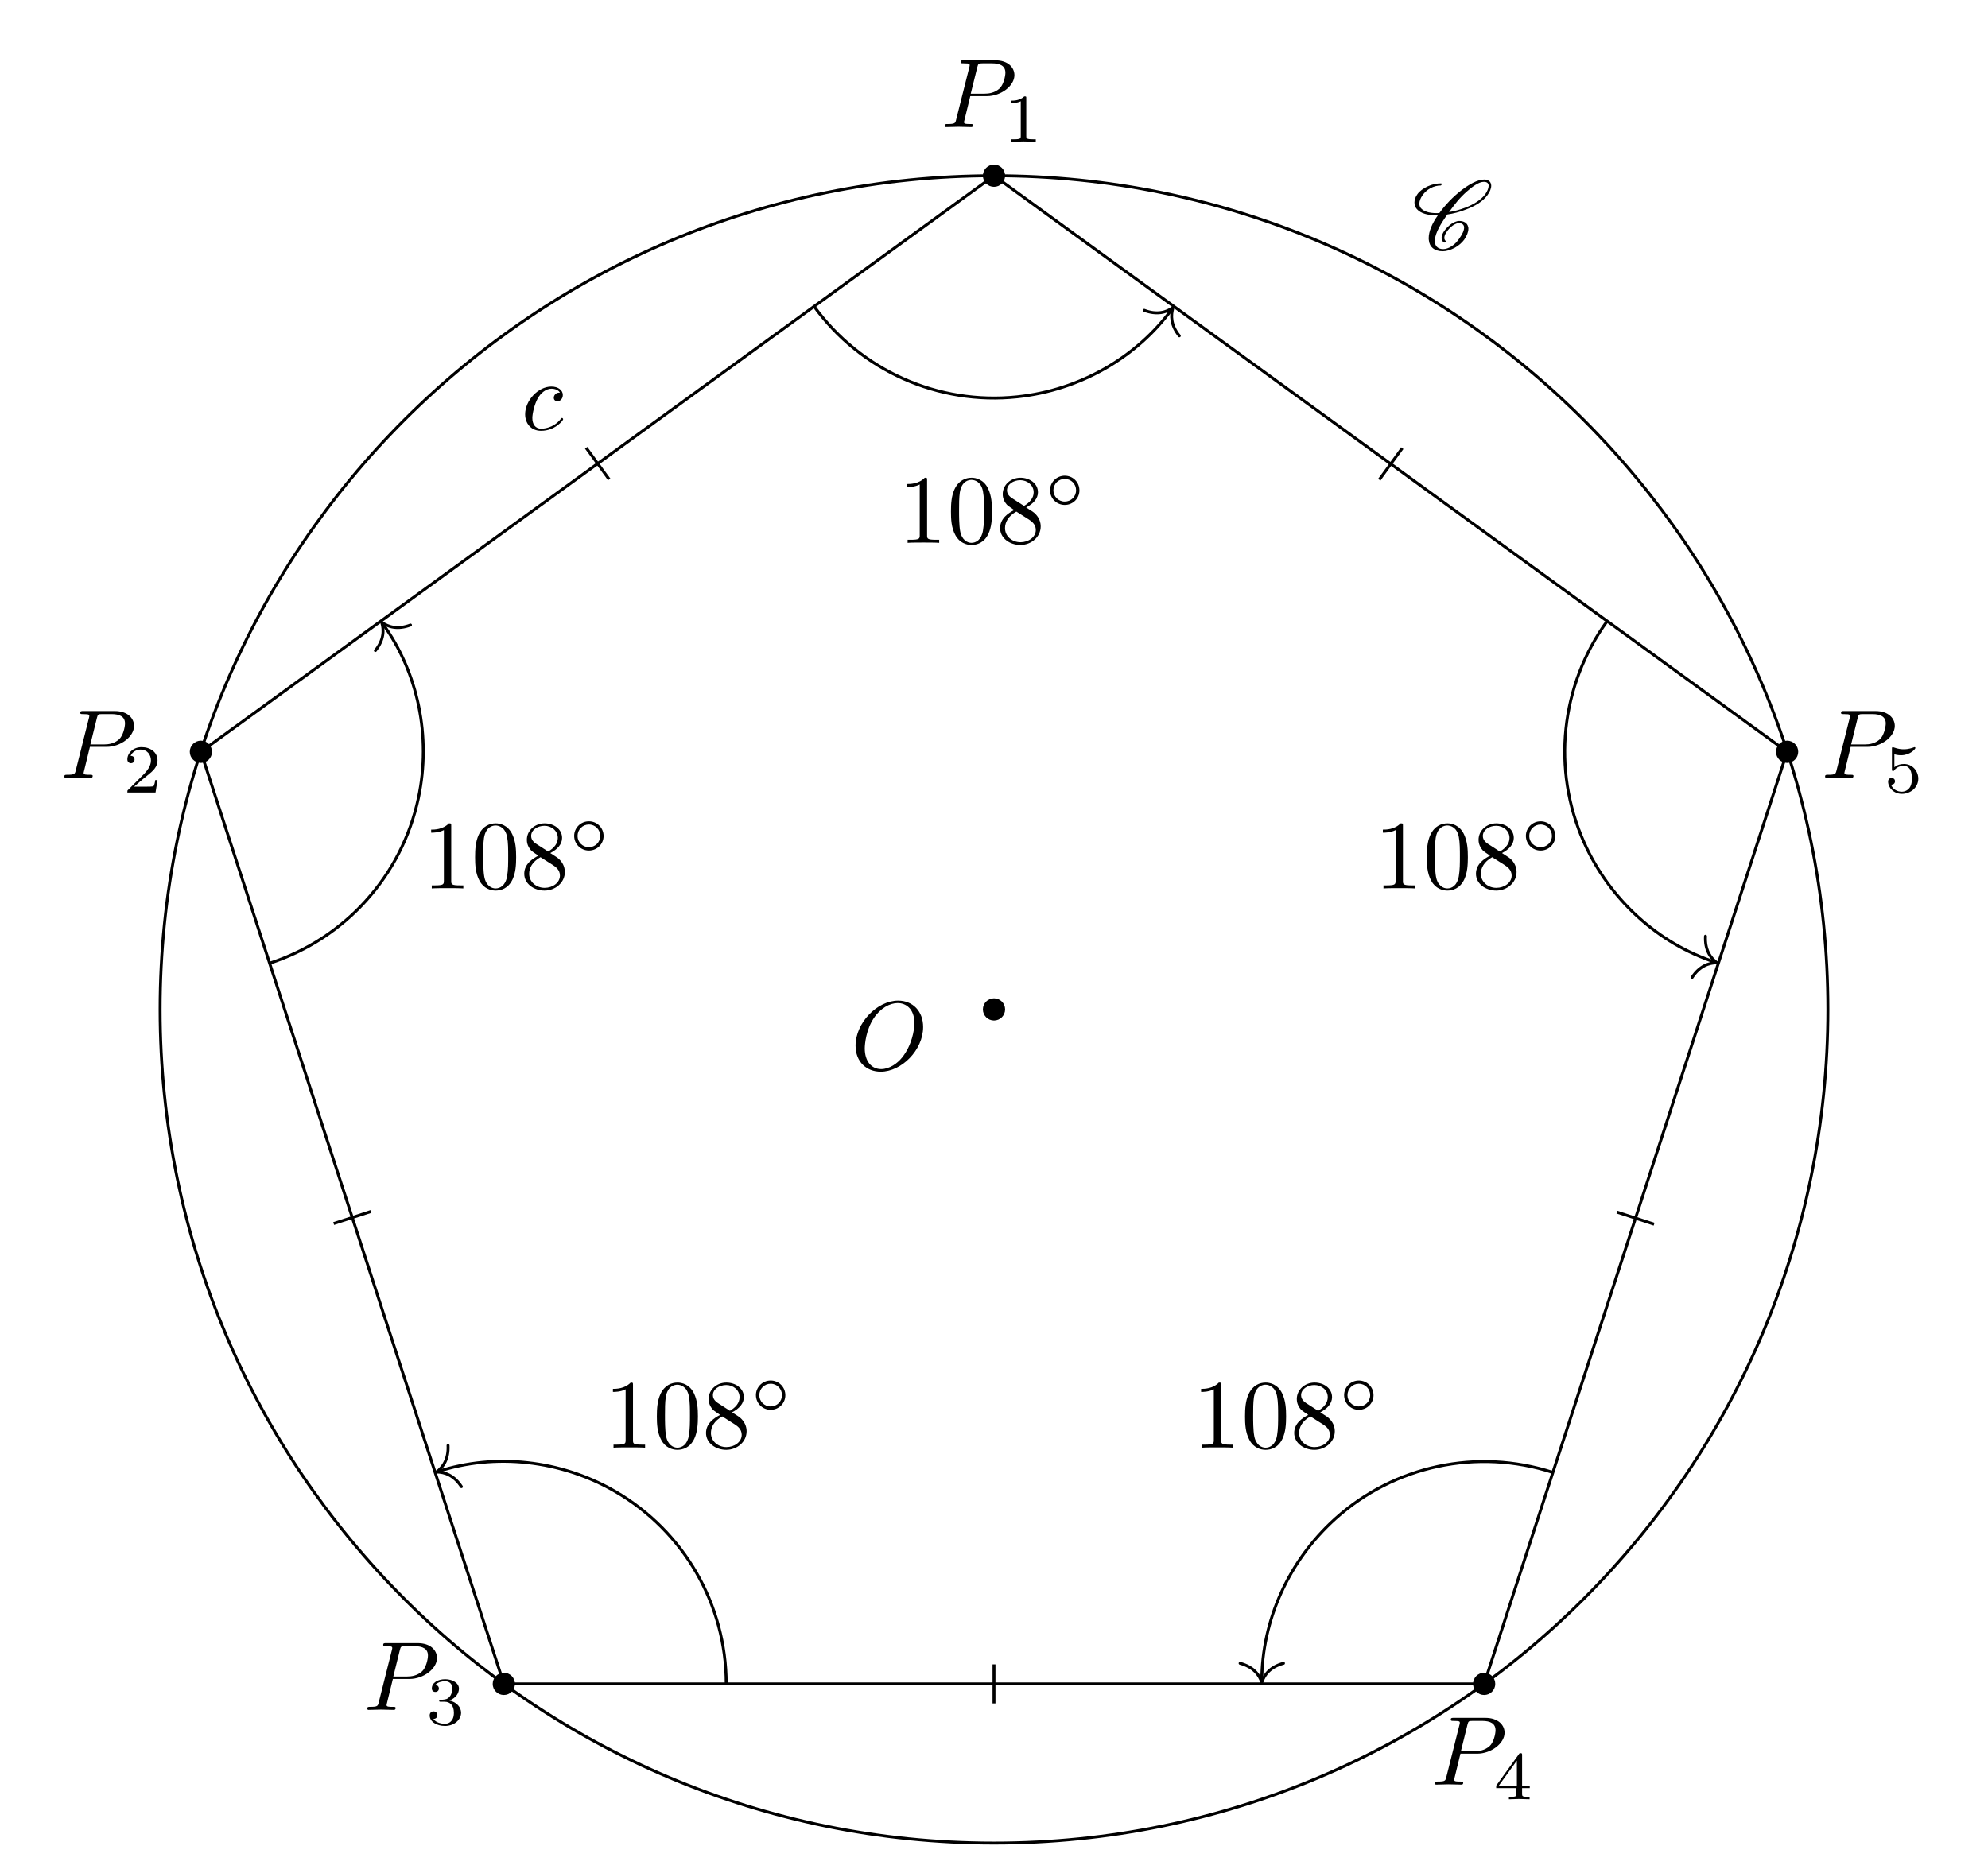
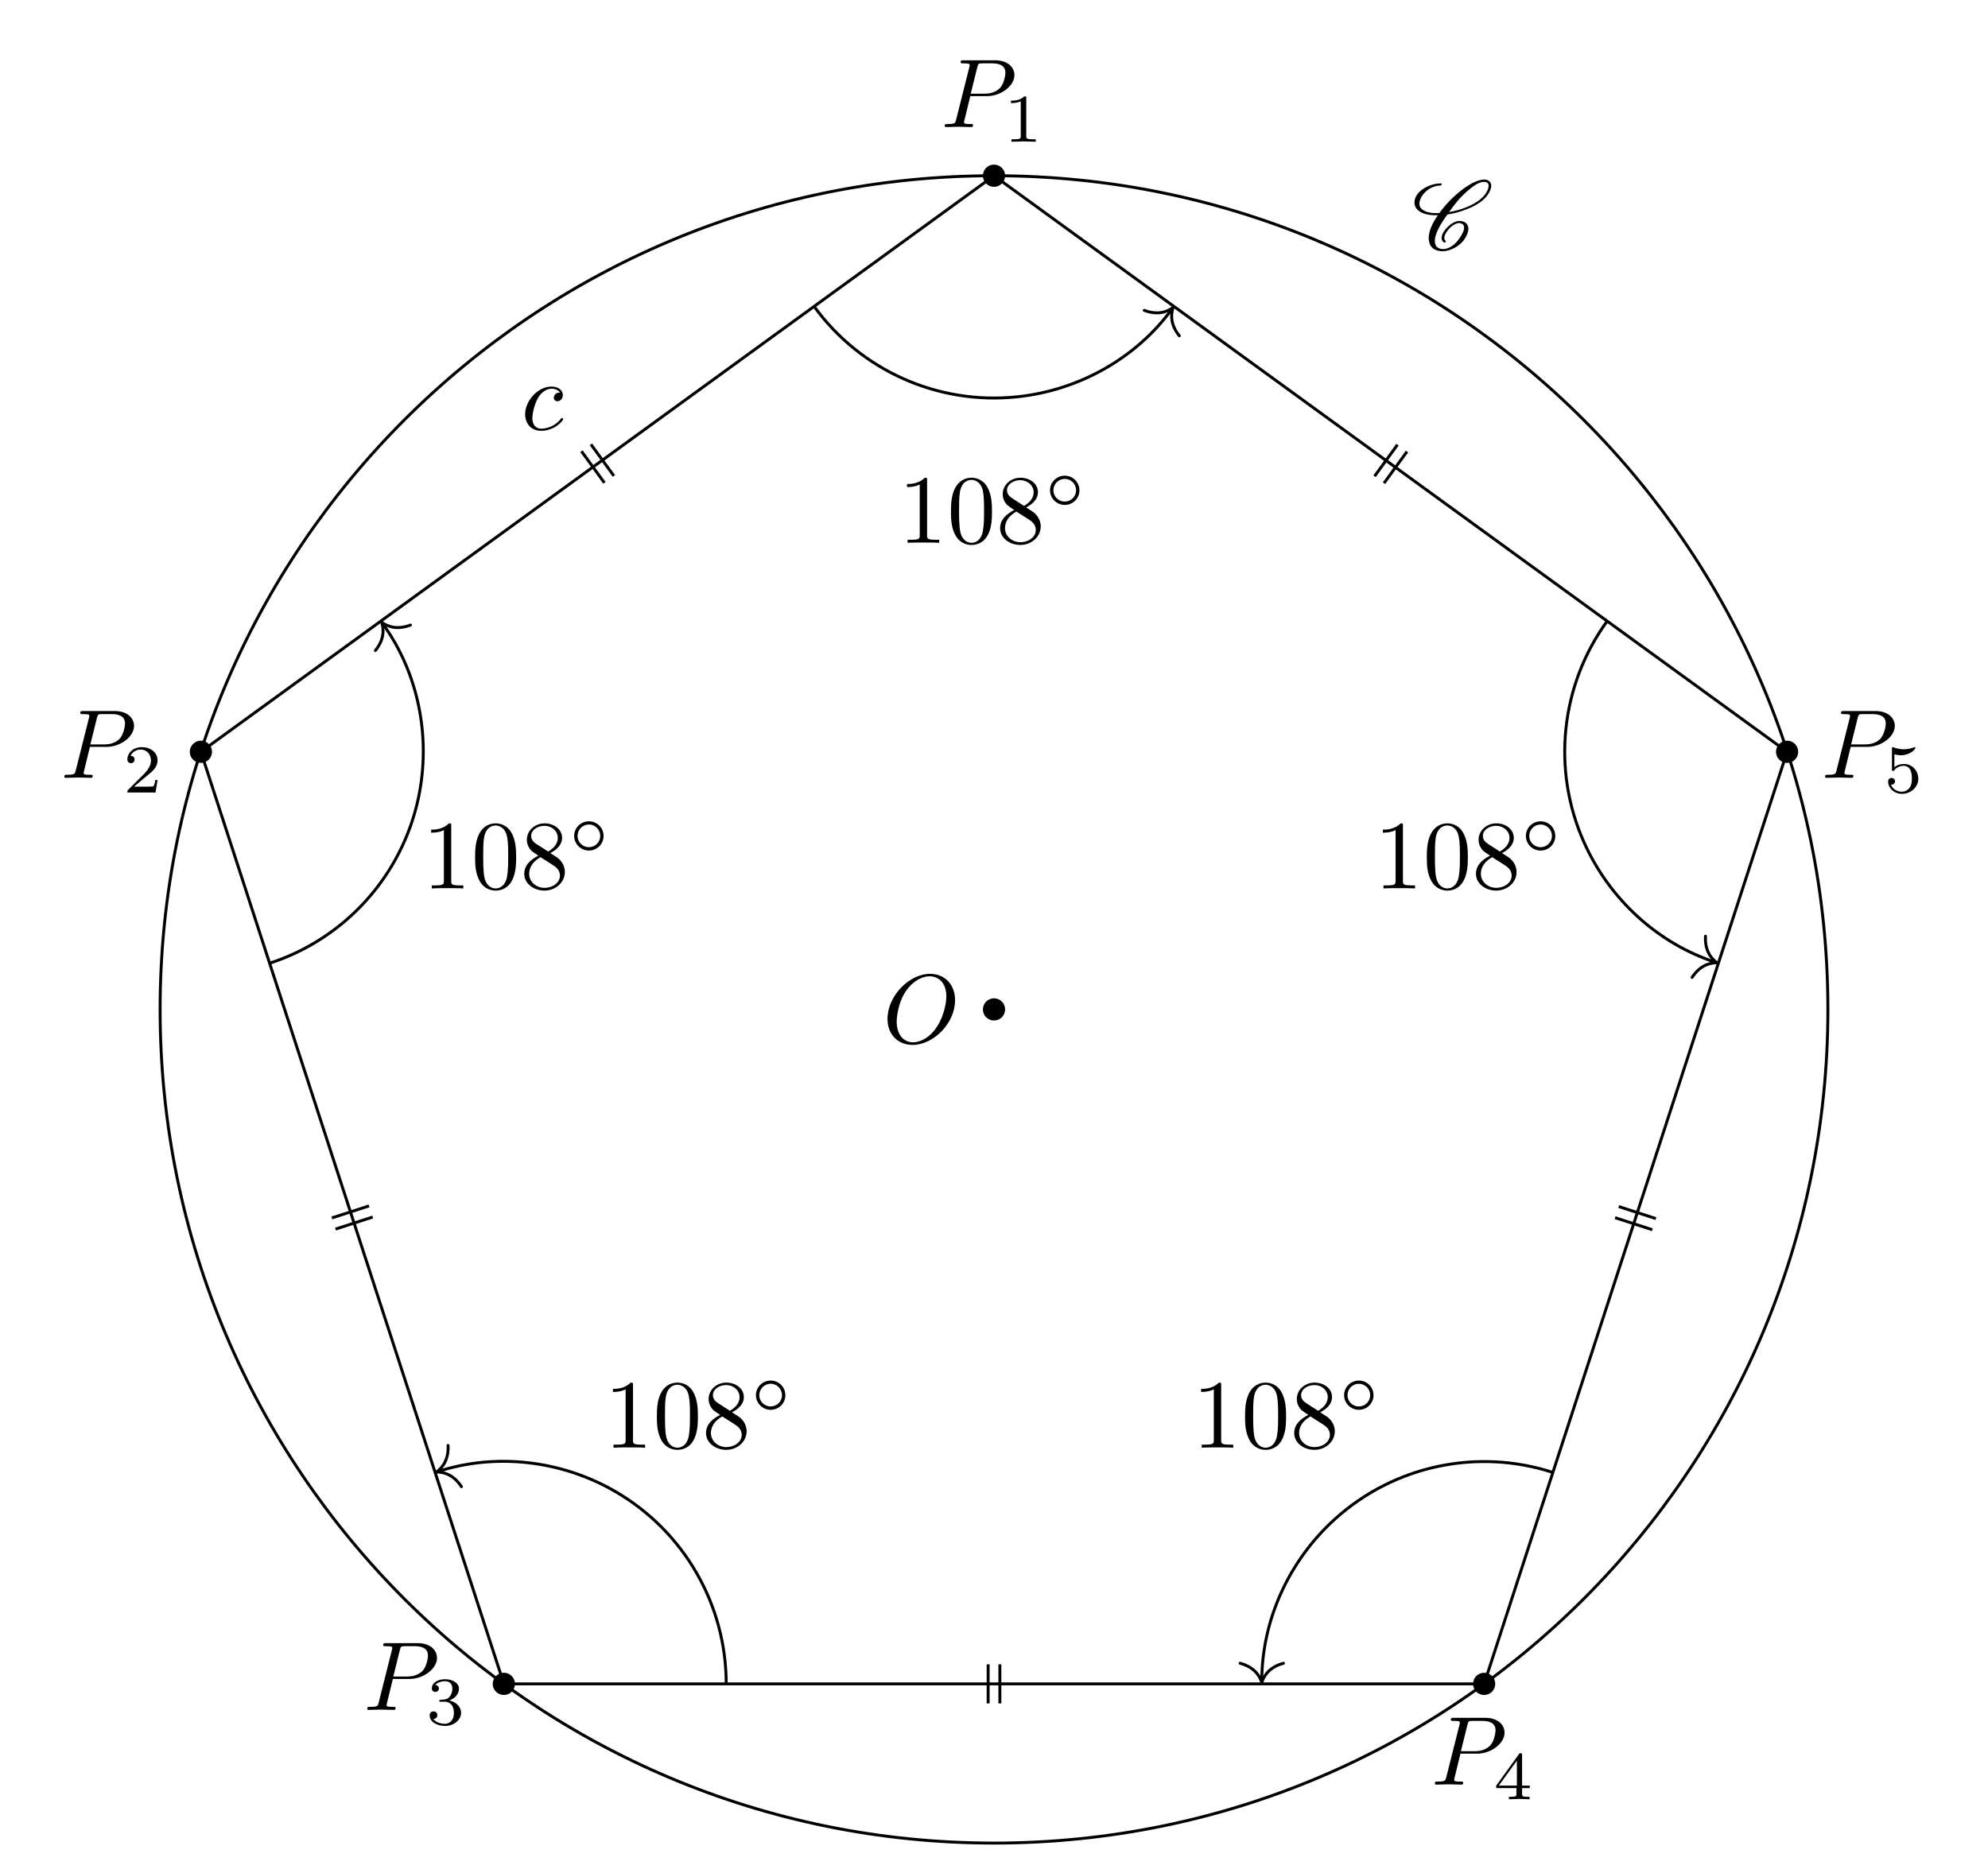
<svg xmlns="http://www.w3.org/2000/svg" xmlns:xlink="http://www.w3.org/1999/xlink" width="202.734pt" height="190.988pt" viewBox="0 0 202.734 190.988">
  <defs>
    <g>
      <g id="glyph-0-0">
        <path d="M 7.375 -4.344 C 7.375 -5.953 6.312 -7.031 4.828 -7.031 C 2.688 -7.031 0.484 -4.766 0.484 -2.438 C 0.484 -0.781 1.609 0.219 3.047 0.219 C 5.156 0.219 7.375 -1.969 7.375 -4.344 Z M 3.094 -0.047 C 2.109 -0.047 1.422 -0.844 1.422 -2.156 C 1.422 -2.609 1.562 -4.062 2.328 -5.219 C 3.016 -6.266 3.984 -6.781 4.781 -6.781 C 5.594 -6.781 6.484 -6.219 6.484 -4.734 C 6.484 -4.016 6.219 -2.469 5.234 -1.234 C 4.75 -0.625 3.938 -0.047 3.094 -0.047 Z M 3.094 -0.047 " />
      </g>
      <g id="glyph-0-1">
        <path d="M 3.016 -3.156 L 4.719 -3.156 C 6.125 -3.156 7.516 -4.188 7.516 -5.297 C 7.516 -6.078 6.859 -6.812 5.547 -6.812 L 2.328 -6.812 C 2.141 -6.812 2.031 -6.812 2.031 -6.625 C 2.031 -6.5 2.109 -6.5 2.312 -6.5 C 2.438 -6.5 2.625 -6.484 2.734 -6.484 C 2.906 -6.453 2.953 -6.438 2.953 -6.312 C 2.953 -6.281 2.953 -6.25 2.922 -6.125 L 1.578 -0.781 C 1.484 -0.391 1.469 -0.312 0.672 -0.312 C 0.516 -0.312 0.406 -0.312 0.406 -0.125 C 0.406 0 0.516 0 0.547 0 C 0.828 0 1.531 -0.031 1.812 -0.031 C 2.031 -0.031 2.25 -0.016 2.453 -0.016 C 2.672 -0.016 2.891 0 3.094 0 C 3.172 0 3.297 0 3.297 -0.203 C 3.297 -0.312 3.203 -0.312 3.016 -0.312 C 2.656 -0.312 2.375 -0.312 2.375 -0.484 C 2.375 -0.547 2.391 -0.594 2.406 -0.656 Z M 3.734 -6.125 C 3.828 -6.469 3.844 -6.5 4.281 -6.5 L 5.234 -6.5 C 6.062 -6.5 6.594 -6.234 6.594 -5.547 C 6.594 -5.156 6.391 -4.297 6 -3.938 C 5.5 -3.484 4.906 -3.406 4.469 -3.406 L 3.062 -3.406 Z M 3.734 -6.125 " />
      </g>
      <g id="glyph-0-2">
        <path d="M 3.953 -3.781 C 3.781 -3.781 3.656 -3.781 3.516 -3.656 C 3.344 -3.5 3.328 -3.328 3.328 -3.266 C 3.328 -3.016 3.516 -2.906 3.703 -2.906 C 3.984 -2.906 4.25 -3.156 4.25 -3.547 C 4.25 -4.031 3.781 -4.406 3.078 -4.406 C 1.734 -4.406 0.406 -2.984 0.406 -1.578 C 0.406 -0.672 0.984 0.109 2.031 0.109 C 3.453 0.109 4.281 -0.953 4.281 -1.062 C 4.281 -1.125 4.234 -1.203 4.172 -1.203 C 4.109 -1.203 4.094 -1.172 4.031 -1.094 C 3.25 -0.109 2.156 -0.109 2.047 -0.109 C 1.422 -0.109 1.141 -0.594 1.141 -1.203 C 1.141 -1.609 1.344 -2.578 1.688 -3.188 C 2 -3.766 2.547 -4.188 3.094 -4.188 C 3.422 -4.188 3.812 -4.062 3.953 -3.781 Z M 3.953 -3.781 " />
      </g>
      <g id="glyph-1-0">
        <path d="M 2.328 -4.438 C 2.328 -4.625 2.328 -4.625 2.125 -4.625 C 1.672 -4.188 1.047 -4.188 0.766 -4.188 L 0.766 -3.938 C 0.922 -3.938 1.391 -3.938 1.766 -4.125 L 1.766 -0.578 C 1.766 -0.344 1.766 -0.25 1.078 -0.25 L 0.812 -0.25 L 0.812 0 C 0.938 0 1.797 -0.031 2.047 -0.031 C 2.266 -0.031 3.141 0 3.297 0 L 3.297 -0.25 L 3.031 -0.25 C 2.328 -0.25 2.328 -0.344 2.328 -0.578 Z M 2.328 -4.438 " />
      </g>
      <g id="glyph-1-1">
        <path d="M 3.516 -1.266 L 3.281 -1.266 C 3.266 -1.109 3.188 -0.703 3.094 -0.641 C 3.047 -0.594 2.516 -0.594 2.406 -0.594 L 1.125 -0.594 C 1.859 -1.234 2.109 -1.438 2.516 -1.766 C 3.031 -2.172 3.516 -2.609 3.516 -3.266 C 3.516 -4.109 2.781 -4.625 1.891 -4.625 C 1.031 -4.625 0.438 -4.016 0.438 -3.375 C 0.438 -3.031 0.734 -2.984 0.812 -2.984 C 0.969 -2.984 1.172 -3.109 1.172 -3.359 C 1.172 -3.484 1.125 -3.734 0.766 -3.734 C 0.984 -4.219 1.453 -4.375 1.781 -4.375 C 2.484 -4.375 2.844 -3.828 2.844 -3.266 C 2.844 -2.656 2.406 -2.188 2.188 -1.938 L 0.516 -0.266 C 0.438 -0.203 0.438 -0.188 0.438 0 L 3.312 0 Z M 3.516 -1.266 " />
      </g>
      <g id="glyph-1-2">
        <path d="M 1.906 -2.328 C 2.453 -2.328 2.844 -1.953 2.844 -1.203 C 2.844 -0.344 2.328 -0.078 1.938 -0.078 C 1.656 -0.078 1.031 -0.156 0.75 -0.578 C 1.078 -0.578 1.156 -0.812 1.156 -0.969 C 1.156 -1.188 0.984 -1.344 0.766 -1.344 C 0.578 -1.344 0.375 -1.219 0.375 -0.938 C 0.375 -0.281 1.094 0.141 1.938 0.141 C 2.906 0.141 3.578 -0.516 3.578 -1.203 C 3.578 -1.75 3.141 -2.297 2.375 -2.453 C 3.094 -2.719 3.359 -3.234 3.359 -3.672 C 3.359 -4.219 2.734 -4.625 1.953 -4.625 C 1.188 -4.625 0.594 -4.25 0.594 -3.688 C 0.594 -3.453 0.75 -3.328 0.953 -3.328 C 1.172 -3.328 1.312 -3.484 1.312 -3.672 C 1.312 -3.875 1.172 -4.031 0.953 -4.047 C 1.203 -4.344 1.672 -4.422 1.938 -4.422 C 2.25 -4.422 2.688 -4.266 2.688 -3.672 C 2.688 -3.375 2.594 -3.047 2.406 -2.844 C 2.188 -2.578 1.984 -2.562 1.641 -2.531 C 1.469 -2.516 1.453 -2.516 1.422 -2.516 C 1.406 -2.516 1.344 -2.5 1.344 -2.422 C 1.344 -2.328 1.406 -2.328 1.531 -2.328 Z M 1.906 -2.328 " />
      </g>
      <g id="glyph-1-3">
        <path d="M 3.688 -1.141 L 3.688 -1.391 L 2.906 -1.391 L 2.906 -4.5 C 2.906 -4.641 2.906 -4.703 2.766 -4.703 C 2.672 -4.703 2.641 -4.703 2.578 -4.594 L 0.266 -1.391 L 0.266 -1.141 L 2.328 -1.141 L 2.328 -0.578 C 2.328 -0.328 2.328 -0.25 1.75 -0.25 L 1.562 -0.25 L 1.562 0 C 1.922 -0.016 2.359 -0.031 2.609 -0.031 C 2.875 -0.031 3.312 -0.016 3.672 0 L 3.672 -0.25 L 3.484 -0.25 C 2.906 -0.25 2.906 -0.328 2.906 -0.578 L 2.906 -1.141 Z M 2.375 -3.938 L 2.375 -1.391 L 0.531 -1.391 Z M 2.375 -3.938 " />
      </g>
      <g id="glyph-1-4">
        <path d="M 1.078 -3.891 C 1.438 -3.797 1.641 -3.797 1.75 -3.797 C 2.672 -3.797 3.219 -4.422 3.219 -4.531 C 3.219 -4.609 3.172 -4.625 3.141 -4.625 C 3.125 -4.625 3.109 -4.625 3.078 -4.609 C 2.906 -4.547 2.547 -4.406 2.031 -4.406 C 1.828 -4.406 1.469 -4.422 1.016 -4.594 C 0.938 -4.625 0.922 -4.625 0.922 -4.625 C 0.828 -4.625 0.828 -4.547 0.828 -4.438 L 0.828 -2.391 C 0.828 -2.266 0.828 -2.188 0.938 -2.188 C 1 -2.188 1.016 -2.188 1.078 -2.281 C 1.375 -2.656 1.812 -2.719 2.047 -2.719 C 2.469 -2.719 2.656 -2.391 2.688 -2.328 C 2.812 -2.094 2.859 -1.828 2.859 -1.422 C 2.859 -1.219 2.859 -0.812 2.641 -0.5 C 2.469 -0.25 2.172 -0.078 1.828 -0.078 C 1.375 -0.078 0.906 -0.328 0.734 -0.797 C 1 -0.781 1.141 -0.953 1.141 -1.141 C 1.141 -1.438 0.875 -1.484 0.781 -1.484 C 0.781 -1.484 0.438 -1.484 0.438 -1.109 C 0.438 -0.484 1.016 0.141 1.844 0.141 C 2.734 0.141 3.516 -0.516 3.516 -1.406 C 3.516 -2.188 2.922 -2.906 2.062 -2.906 C 1.75 -2.906 1.391 -2.844 1.078 -2.578 Z M 1.078 -3.891 " />
      </g>
      <g id="glyph-2-0">
        <path d="M 3.438 -0.875 C 3.359 -0.953 3.312 -1.047 3.312 -1.172 C 3.312 -1.328 3.375 -1.547 3.547 -1.781 C 3.703 -2.016 3.906 -2.25 4.172 -2.438 C 4.391 -2.578 4.609 -2.688 4.781 -2.688 C 5.125 -2.688 5.312 -2.516 5.328 -2.266 L 5.328 -2.219 C 5.328 -1.906 5.125 -1.516 4.828 -1.094 C 4.625 -0.812 4.391 -0.531 4.062 -0.328 C 3.766 -0.125 3.438 -0.031 3.203 -0.031 C 2.609 -0.031 2.344 -0.375 2.344 -0.859 L 2.344 -0.969 C 2.406 -1.719 2.969 -2.656 3.625 -3.562 C 4.234 -3.656 4.891 -3.812 5.578 -4.094 C 6.375 -4.391 7.25 -4.875 7.719 -5.547 C 7.953 -5.875 8.094 -6.203 8.094 -6.484 C 8.094 -6.531 8.094 -6.578 8.078 -6.625 C 8.031 -6.938 7.766 -7.125 7.375 -7.125 C 6.703 -7.125 5.828 -6.625 5.094 -6.062 C 4.172 -5.359 3.406 -4.531 2.812 -3.719 C 2.703 -3.703 2.594 -3.703 2.484 -3.703 C 1.766 -3.703 1.172 -3.875 0.891 -4.25 C 0.812 -4.359 0.766 -4.5 0.766 -4.672 C 0.766 -4.922 0.875 -5.219 1.094 -5.531 C 1.281 -5.797 1.562 -6.062 1.875 -6.234 C 2.25 -6.438 2.625 -6.516 2.938 -6.516 C 2.953 -6.516 2.984 -6.531 3 -6.547 C 3.016 -6.594 3.047 -6.625 3.047 -6.656 C 3.047 -6.703 3.016 -6.734 2.969 -6.734 C 2.562 -6.734 2.094 -6.656 1.594 -6.422 C 1.203 -6.234 0.797 -5.969 0.562 -5.625 C 0.344 -5.328 0.266 -5.031 0.266 -4.781 C 0.266 -4.531 0.359 -4.281 0.516 -4.109 C 0.922 -3.656 1.641 -3.484 2.438 -3.484 L 2.656 -3.484 C 2.078 -2.672 1.719 -1.844 1.719 -1.156 C 1.719 -1.078 1.719 -1 1.734 -0.938 C 1.797 -0.25 2.297 0.188 3.156 0.188 C 3.516 0.188 3.938 0.062 4.359 -0.156 C 4.75 -0.375 5.109 -0.672 5.344 -1 C 5.609 -1.391 5.766 -1.781 5.766 -2.109 C 5.766 -2.188 5.766 -2.25 5.734 -2.328 C 5.641 -2.703 5.297 -2.906 4.812 -2.906 C 4.578 -2.906 4.281 -2.766 4.031 -2.609 C 3.734 -2.391 3.484 -2.141 3.297 -1.875 C 3.125 -1.625 3.031 -1.375 3.031 -1.172 C 3.031 -0.984 3.109 -0.812 3.281 -0.703 C 3.297 -0.703 3.297 -0.703 3.312 -0.703 C 3.312 -0.703 3.344 -0.703 3.344 -0.703 L 3.422 -0.734 L 3.453 -0.75 C 3.453 -0.781 3.469 -0.781 3.469 -0.812 C 3.469 -0.844 3.453 -0.859 3.438 -0.875 Z M 3.453 -0.75 C 3.453 -0.766 3.469 -0.781 3.469 -0.812 C 3.469 -0.812 3.469 -0.828 3.453 -0.844 C 3.453 -0.844 3.453 -0.828 3.453 -0.75 Z M 7.344 -6.891 C 7.641 -6.891 7.797 -6.766 7.828 -6.562 L 7.828 -6.469 C 7.828 -6.234 7.703 -5.953 7.484 -5.625 C 7.047 -5.031 6.234 -4.562 5.469 -4.266 C 4.891 -4.047 4.328 -3.891 3.797 -3.812 C 4.312 -4.531 4.859 -5.25 5.609 -5.906 C 6.188 -6.422 6.844 -6.891 7.344 -6.891 Z M 7.344 -6.891 " />
      </g>
      <g id="glyph-3-0">
        <path d="M 2.938 -6.375 C 2.938 -6.625 2.938 -6.641 2.703 -6.641 C 2.078 -6 1.203 -6 0.891 -6 L 0.891 -5.688 C 1.094 -5.688 1.672 -5.688 2.188 -5.953 L 2.188 -0.781 C 2.188 -0.422 2.156 -0.312 1.266 -0.312 L 0.953 -0.312 L 0.953 0 C 1.297 -0.031 2.156 -0.031 2.562 -0.031 C 2.953 -0.031 3.828 -0.031 4.172 0 L 4.172 -0.312 L 3.859 -0.312 C 2.953 -0.312 2.938 -0.422 2.938 -0.781 Z M 2.938 -6.375 " />
      </g>
      <g id="glyph-3-1">
        <path d="M 4.578 -3.188 C 4.578 -3.984 4.531 -4.781 4.188 -5.516 C 3.734 -6.484 2.906 -6.641 2.5 -6.641 C 1.891 -6.641 1.172 -6.375 0.75 -5.453 C 0.438 -4.766 0.391 -3.984 0.391 -3.188 C 0.391 -2.438 0.422 -1.547 0.844 -0.781 C 1.266 0.016 2 0.219 2.484 0.219 C 3.016 0.219 3.781 0.016 4.219 -0.938 C 4.531 -1.625 4.578 -2.406 4.578 -3.188 Z M 2.484 0 C 2.094 0 1.5 -0.25 1.328 -1.203 C 1.219 -1.797 1.219 -2.719 1.219 -3.312 C 1.219 -3.953 1.219 -4.609 1.297 -5.141 C 1.484 -6.328 2.234 -6.422 2.484 -6.422 C 2.812 -6.422 3.469 -6.234 3.656 -5.25 C 3.766 -4.688 3.766 -3.938 3.766 -3.312 C 3.766 -2.562 3.766 -1.891 3.656 -1.25 C 3.5 -0.297 2.938 0 2.484 0 Z M 2.484 0 " />
      </g>
      <g id="glyph-3-2">
        <path d="M 1.625 -4.562 C 1.172 -4.859 1.125 -5.188 1.125 -5.359 C 1.125 -5.969 1.781 -6.391 2.484 -6.391 C 3.203 -6.391 3.844 -5.875 3.844 -5.156 C 3.844 -4.578 3.453 -4.109 2.859 -3.766 Z M 3.078 -3.609 C 3.797 -3.984 4.281 -4.5 4.281 -5.156 C 4.281 -6.078 3.406 -6.641 2.5 -6.641 C 1.5 -6.641 0.688 -5.906 0.688 -4.969 C 0.688 -4.797 0.703 -4.344 1.125 -3.875 C 1.234 -3.766 1.609 -3.516 1.859 -3.344 C 1.281 -3.047 0.422 -2.5 0.422 -1.5 C 0.422 -0.453 1.438 0.219 2.484 0.219 C 3.609 0.219 4.562 -0.609 4.562 -1.672 C 4.562 -2.031 4.453 -2.484 4.062 -2.906 C 3.875 -3.109 3.719 -3.203 3.078 -3.609 Z M 2.078 -3.188 L 3.312 -2.406 C 3.594 -2.219 4.062 -1.922 4.062 -1.312 C 4.062 -0.578 3.312 -0.062 2.5 -0.062 C 1.641 -0.062 0.922 -0.672 0.922 -1.5 C 0.922 -2.078 1.234 -2.719 2.078 -3.188 Z M 2.078 -3.188 " />
      </g>
      <g id="glyph-4-0">
        <path d="M 3.531 -1.734 C 3.531 -2.578 2.859 -3.234 2.031 -3.234 C 1.203 -3.234 0.531 -2.562 0.531 -1.75 C 0.531 -0.906 1.219 -0.25 2.031 -0.25 C 2.875 -0.25 3.531 -0.922 3.531 -1.734 Z M 2.031 -0.594 C 1.375 -0.594 0.875 -1.125 0.875 -1.734 C 0.875 -2.391 1.391 -2.906 2.031 -2.906 C 2.688 -2.906 3.188 -2.375 3.188 -1.75 C 3.188 -1.094 2.672 -0.594 2.031 -0.594 Z M 2.031 -0.594 " />
      </g>
    </g>
    <clipPath id="clip-0">
      <path clip-rule="nonzero" d="M 12 13 L 191 13 L 191 190.988 L 12 190.988 Z M 12 13 " />
    </clipPath>
  </defs>
  <path fill-rule="nonzero" fill="rgb(0%, 0%, 0%)" fill-opacity="1" d="M 102.5 102.965 C 102.5 102.34 101.992 101.832 101.367 101.832 C 100.742 101.832 100.234 102.34 100.234 102.965 C 100.234 103.59 100.742 104.098 101.367 104.098 C 101.992 104.098 102.5 103.59 102.5 102.965 Z M 102.5 102.965 " />
  <path fill-rule="nonzero" fill="rgb(0%, 0%, 0%)" fill-opacity="1" d="M 102.5 17.926 C 102.5 17.297 101.992 16.789 101.367 16.789 C 100.742 16.789 100.234 17.297 100.234 17.926 C 100.234 18.551 100.742 19.059 101.367 19.059 C 101.992 19.059 102.5 18.551 102.5 17.926 Z M 102.5 17.926 " />
  <path fill-rule="nonzero" fill="rgb(0%, 0%, 0%)" fill-opacity="1" d="M 21.621 76.688 C 21.621 76.059 21.113 75.551 20.488 75.551 C 19.863 75.551 19.355 76.059 19.355 76.688 C 19.355 77.312 19.863 77.82 20.488 77.82 C 21.113 77.82 21.621 77.312 21.621 76.688 Z M 21.621 76.688 " />
  <path fill-rule="nonzero" fill="rgb(0%, 0%, 0%)" fill-opacity="1" d="M 52.516 171.766 C 52.516 171.137 52.008 170.629 51.383 170.629 C 50.754 170.629 50.246 171.137 50.246 171.766 C 50.246 172.391 50.754 172.898 51.383 172.898 C 52.008 172.898 52.516 172.391 52.516 171.766 Z M 52.516 171.766 " />
  <path fill-rule="nonzero" fill="rgb(0%, 0%, 0%)" fill-opacity="1" d="M 152.484 171.766 C 152.484 171.137 151.98 170.629 151.352 170.629 C 150.727 170.629 150.219 171.137 150.219 171.766 C 150.219 172.391 150.727 172.898 151.352 172.898 C 151.98 172.898 152.484 172.391 152.484 171.766 Z M 152.484 171.766 " />
  <path fill-rule="nonzero" fill="rgb(0%, 0%, 0%)" fill-opacity="1" d="M 183.379 76.688 C 183.379 76.059 182.871 75.551 182.246 75.551 C 181.621 75.551 181.113 76.059 181.113 76.688 C 181.113 77.312 181.621 77.82 182.246 77.82 C 182.871 77.82 183.379 77.312 183.379 76.688 Z M 183.379 76.688 " />
  <path fill="none" stroke-width="0.299" stroke-linecap="butt" stroke-linejoin="miter" stroke="rgb(0%, 0%, 0%)" stroke-opacity="1" stroke-miterlimit="10" d="M 0 85.039 L -80.879 26.277 L -49.984 -68.801 L 49.985 -68.801 L 80.879 26.277 Z M 0 85.039 " transform="matrix(1, 0, 0, -1, 101.367, 102.965)" />
  <g clip-path="url(#clip-0)">
    <path fill="none" stroke-width="0.299" stroke-linecap="butt" stroke-linejoin="miter" stroke="rgb(0%, 0%, 0%)" stroke-opacity="1" stroke-miterlimit="10" d="M 85.039 0 C 85.039 46.969 46.969 85.039 0 85.039 C -46.969 85.039 -85.039 46.969 -85.039 0 C -85.039 -46.969 -46.969 -85.039 0 -85.039 C 46.969 -85.039 85.039 -46.969 85.039 0 Z M 85.039 0 " transform="matrix(1, 0, 0, -1, 101.367, 102.965)" />
  </g>
  <g fill="rgb(0%, 0%, 0%)" fill-opacity="1">
-     <use xlink:href="#glyph-0-0" x="86.765" y="109.101" />
+     <use xlink:href="#glyph-0-0" x="90.022" y="106.368" />
  </g>
  <g fill="rgb(0%, 0%, 0%)" fill-opacity="1">
    <use xlink:href="#glyph-0-1" x="95.934" y="12.962" />
  </g>
  <g fill="rgb(0%, 0%, 0%)" fill-opacity="1">
    <use xlink:href="#glyph-1-0" x="102.33" y="14.456" />
  </g>
  <g fill="rgb(0%, 0%, 0%)" fill-opacity="1">
    <use xlink:href="#glyph-0-1" x="6.154" y="79.342" />
  </g>
  <g fill="rgb(0%, 0%, 0%)" fill-opacity="1">
    <use xlink:href="#glyph-1-1" x="12.55" y="80.837" />
  </g>
  <g fill="rgb(0%, 0%, 0%)" fill-opacity="1">
    <use xlink:href="#glyph-0-1" x="37.048" y="174.42" />
  </g>
  <g fill="rgb(0%, 0%, 0%)" fill-opacity="1">
    <use xlink:href="#glyph-1-2" x="43.444" y="175.914" />
  </g>
  <g fill="rgb(0%, 0%, 0%)" fill-opacity="1">
    <use xlink:href="#glyph-0-1" x="145.919" y="182.04" />
  </g>
  <g fill="rgb(0%, 0%, 0%)" fill-opacity="1">
    <use xlink:href="#glyph-1-3" x="152.315" y="183.534" />
  </g>
  <g fill="rgb(0%, 0%, 0%)" fill-opacity="1">
    <use xlink:href="#glyph-0-1" x="185.714" y="79.342" />
  </g>
  <g fill="rgb(0%, 0%, 0%)" fill-opacity="1">
    <use xlink:href="#glyph-1-4" x="192.11" y="80.837" />
  </g>
  <g fill="rgb(0%, 0%, 0%)" fill-opacity="1">
    <use xlink:href="#glyph-0-2" x="53.147" y="43.836" />
  </g>
-   <path fill="none" stroke-width="0.299" stroke-linecap="butt" stroke-linejoin="miter" stroke="rgb(0%, 0%, 0%)" stroke-opacity="1" stroke-miterlimit="10" d="M -39.246 54.067 L -41.59 57.289 " transform="matrix(1, 0, 0, -1, 101.367, 102.965)" />
-   <path fill="none" stroke-width="0.299" stroke-linecap="butt" stroke-linejoin="miter" stroke="rgb(0%, 0%, 0%)" stroke-opacity="1" stroke-miterlimit="10" d="M -63.547 -20.613 L -67.34 -21.844 " transform="matrix(1, 0, 0, -1, 101.367, 102.965)" />
-   <path fill="none" stroke-width="0.299" stroke-linecap="butt" stroke-linejoin="miter" stroke="rgb(0%, 0%, 0%)" stroke-opacity="1" stroke-miterlimit="10" d="M 0 -66.808 L 0 -70.793 " transform="matrix(1, 0, 0, -1, 101.367, 102.965)" />
-   <path fill="none" stroke-width="0.299" stroke-linecap="butt" stroke-linejoin="miter" stroke="rgb(0%, 0%, 0%)" stroke-opacity="1" stroke-miterlimit="10" d="M 63.528 -20.676 L 67.317 -21.91 " transform="matrix(1, 0, 0, -1, 101.367, 102.965)" />
-   <path fill="none" stroke-width="0.299" stroke-linecap="butt" stroke-linejoin="miter" stroke="rgb(0%, 0%, 0%)" stroke-opacity="1" stroke-miterlimit="10" d="M 39.289 54.031 L 41.633 57.254 " transform="matrix(1, 0, 0, -1, 101.367, 102.965)" />
+   <path fill="none" stroke-width="0.299" stroke-linecap="butt" stroke-linejoin="miter" stroke="rgb(0%, 0%, 0%)" stroke-opacity="1" stroke-miterlimit="10" d="M -39.73 53.715 L -42.07 56.938 M -38.762 54.418 L -41.105 57.641 " transform="matrix(1, 0, 0, -1, 101.367, 102.965)" />
+   <path fill="none" stroke-width="0.299" stroke-linecap="butt" stroke-linejoin="miter" stroke="rgb(0%, 0%, 0%)" stroke-opacity="1" stroke-miterlimit="10" d="M -63.363 -21.18 L -67.152 -22.41 M -63.734 -20.043 L -67.523 -21.273 " transform="matrix(1, 0, 0, -1, 101.367, 102.965)" />
+   <path fill="none" stroke-width="0.299" stroke-linecap="butt" stroke-linejoin="miter" stroke="rgb(0%, 0%, 0%)" stroke-opacity="1" stroke-miterlimit="10" d="M 0.598 -66.808 L 0.598 -70.793 M -0.597 -66.808 L -0.597 -70.793 " transform="matrix(1, 0, 0, -1, 101.367, 102.965)" />
+   <path fill="none" stroke-width="0.299" stroke-linecap="butt" stroke-linejoin="miter" stroke="rgb(0%, 0%, 0%)" stroke-opacity="1" stroke-miterlimit="10" d="M 63.711 -20.109 L 67.5 -21.34 M 63.34 -21.246 L 67.133 -22.476 " transform="matrix(1, 0, 0, -1, 101.367, 102.965)" />
+   <path fill="none" stroke-width="0.299" stroke-linecap="butt" stroke-linejoin="miter" stroke="rgb(0%, 0%, 0%)" stroke-opacity="1" stroke-miterlimit="10" d="M 38.809 54.383 L 41.149 57.606 M 39.774 53.68 L 42.117 56.903 " transform="matrix(1, 0, 0, -1, 101.367, 102.965)" />
  <g fill="rgb(0%, 0%, 0%)" fill-opacity="1">
    <use xlink:href="#glyph-2-0" x="143.979" y="25.441" />
  </g>
  <path fill="none" stroke-width="0.299" stroke-linecap="butt" stroke-linejoin="miter" stroke="rgb(0%, 0%, 0%)" stroke-opacity="1" stroke-miterlimit="10" d="M -73.871 4.711 C -66.168 7.215 -60.383 13.641 -58.699 21.563 C -57.363 27.852 -58.754 34.41 -62.355 39.367 " transform="matrix(1, 0, 0, -1, 101.367, 102.965)" />
  <path fill="none" stroke-width="0.299" stroke-linecap="round" stroke-linejoin="round" stroke="rgb(0%, 0%, 0%)" stroke-opacity="1" stroke-miterlimit="10" d="M -1.952 2.21 C -1.596 0.885 -0.801 0.259 0.001 -0 C -0.8 -0.258 -1.596 -0.882 -1.953 -2.211 " transform="matrix(-0.58777, -0.809, -0.809, 0.58777, 38.92245, 63.47748)" />
  <g fill="rgb(0%, 0%, 0%)" fill-opacity="1">
    <use xlink:href="#glyph-3-0" x="43.078" y="90.627" />
    <use xlink:href="#glyph-3-1" x="48.059" y="90.627" />
    <use xlink:href="#glyph-3-2" x="53.041" y="90.627" />
  </g>
  <g fill="rgb(0%, 0%, 0%)" fill-opacity="1">
    <use xlink:href="#glyph-4-0" x="58.022" y="87.011" />
  </g>
  <path fill="none" stroke-width="0.299" stroke-linecap="butt" stroke-linejoin="miter" stroke="rgb(0%, 0%, 0%)" stroke-opacity="1" stroke-miterlimit="10" d="M -27.308 -68.801 C -27.308 -60.699 -31.633 -53.211 -38.648 -49.16 C -44.211 -45.945 -50.883 -45.246 -56.707 -47.14 " transform="matrix(1, 0, 0, -1, 101.367, 102.965)" />
  <path fill="none" stroke-width="0.299" stroke-linecap="round" stroke-linejoin="round" stroke="rgb(0%, 0%, 0%)" stroke-opacity="1" stroke-miterlimit="10" d="M -1.951 2.209 C -1.597 0.886 -0.803 0.258 0.001 0.001 C -0.802 -0.259 -1.597 -0.884 -1.954 -2.21 " transform="matrix(-0.95105, 0.309, 0.309, 0.95105, 44.51626, 150.1508)" />
  <g fill="rgb(0%, 0%, 0%)" fill-opacity="1">
    <use xlink:href="#glyph-3-0" x="61.614" y="147.674" />
    <use xlink:href="#glyph-3-1" x="66.595" y="147.674" />
    <use xlink:href="#glyph-3-2" x="71.577" y="147.674" />
  </g>
  <g fill="rgb(0%, 0%, 0%)" fill-opacity="1">
    <use xlink:href="#glyph-4-0" x="76.558" y="144.058" />
  </g>
  <path fill="none" stroke-width="0.299" stroke-linecap="butt" stroke-linejoin="miter" stroke="rgb(0%, 0%, 0%)" stroke-opacity="1" stroke-miterlimit="10" d="M 56.992 -47.23 C 49.289 -44.73 40.832 -46.527 34.813 -51.949 C 30.035 -56.246 27.309 -62.375 27.309 -68.5 " transform="matrix(1, 0, 0, -1, 101.367, 102.965)" />
  <path fill="none" stroke-width="0.299" stroke-linecap="round" stroke-linejoin="round" stroke="rgb(0%, 0%, 0%)" stroke-opacity="1" stroke-miterlimit="10" d="M -1.951 2.212 C -1.596 0.884 -0.803 0.259 -0.002 0.001 C -0.803 -0.257 -1.596 -0.886 -1.951 -2.21 " transform="matrix(0, 1, 1, 0, 128.6748, 171.615)" />
  <g fill="rgb(0%, 0%, 0%)" fill-opacity="1">
    <use xlink:href="#glyph-3-0" x="121.596" y="147.674" />
    <use xlink:href="#glyph-3-1" x="126.577" y="147.674" />
    <use xlink:href="#glyph-3-2" x="131.559" y="147.674" />
  </g>
  <g fill="rgb(0%, 0%, 0%)" fill-opacity="1">
    <use xlink:href="#glyph-4-0" x="136.54" y="144.059" />
  </g>
  <path fill="none" stroke-width="0.299" stroke-linecap="butt" stroke-linejoin="miter" stroke="rgb(0%, 0%, 0%)" stroke-opacity="1" stroke-miterlimit="10" d="M 62.531 39.61 C 57.77 33.055 56.867 24.457 60.164 17.055 C 62.778 11.184 67.762 6.695 73.586 4.805 " transform="matrix(1, 0, 0, -1, 101.367, 102.965)" />
  <path fill="none" stroke-width="0.299" stroke-linecap="round" stroke-linejoin="round" stroke="rgb(0%, 0%, 0%)" stroke-opacity="1" stroke-miterlimit="10" d="M -1.953 2.212 C -1.597 0.886 -0.801 0.257 0.001 0 C -0.802 -0.257 -1.597 -0.884 -1.954 -2.212 " transform="matrix(0.95107, 0.30899, 0.30899, -0.95107, 175.0964, 98.20703)" />
  <g fill="rgb(0%, 0%, 0%)" fill-opacity="1">
    <use xlink:href="#glyph-3-0" x="140.132" y="90.627" />
    <use xlink:href="#glyph-3-1" x="145.113" y="90.627" />
    <use xlink:href="#glyph-3-2" x="150.095" y="90.627" />
  </g>
  <g fill="rgb(0%, 0%, 0%)" fill-opacity="1">
    <use xlink:href="#glyph-4-0" x="155.076" y="87.012" />
  </g>
  <path fill="none" stroke-width="0.299" stroke-linecap="butt" stroke-linejoin="miter" stroke="rgb(0%, 0%, 0%)" stroke-opacity="1" stroke-miterlimit="10" d="M -18.347 71.711 C -13.586 65.156 -5.687 61.641 2.371 62.488 C 8.762 63.16 14.57 66.512 18.172 71.469 " transform="matrix(1, 0, 0, -1, 101.367, 102.965)" />
  <path fill="none" stroke-width="0.299" stroke-linecap="round" stroke-linejoin="round" stroke="rgb(0%, 0%, 0%)" stroke-opacity="1" stroke-miterlimit="10" d="M -1.955 2.212 C -1.595 0.885 -0.802 0.259 -0.001 0 C -0.802 -0.259 -1.598 -0.885 -1.953 -2.21 " transform="matrix(0.58777, -0.809, -0.809, -0.58777, 119.6258, 31.3746)" />
  <g fill="rgb(0%, 0%, 0%)" fill-opacity="1">
    <use xlink:href="#glyph-3-0" x="91.605" y="55.371" />
    <use xlink:href="#glyph-3-1" x="96.586" y="55.371" />
    <use xlink:href="#glyph-3-2" x="101.568" y="55.371" />
  </g>
  <g fill="rgb(0%, 0%, 0%)" fill-opacity="1">
    <use xlink:href="#glyph-4-0" x="106.549" y="51.756" />
  </g>
</svg>
